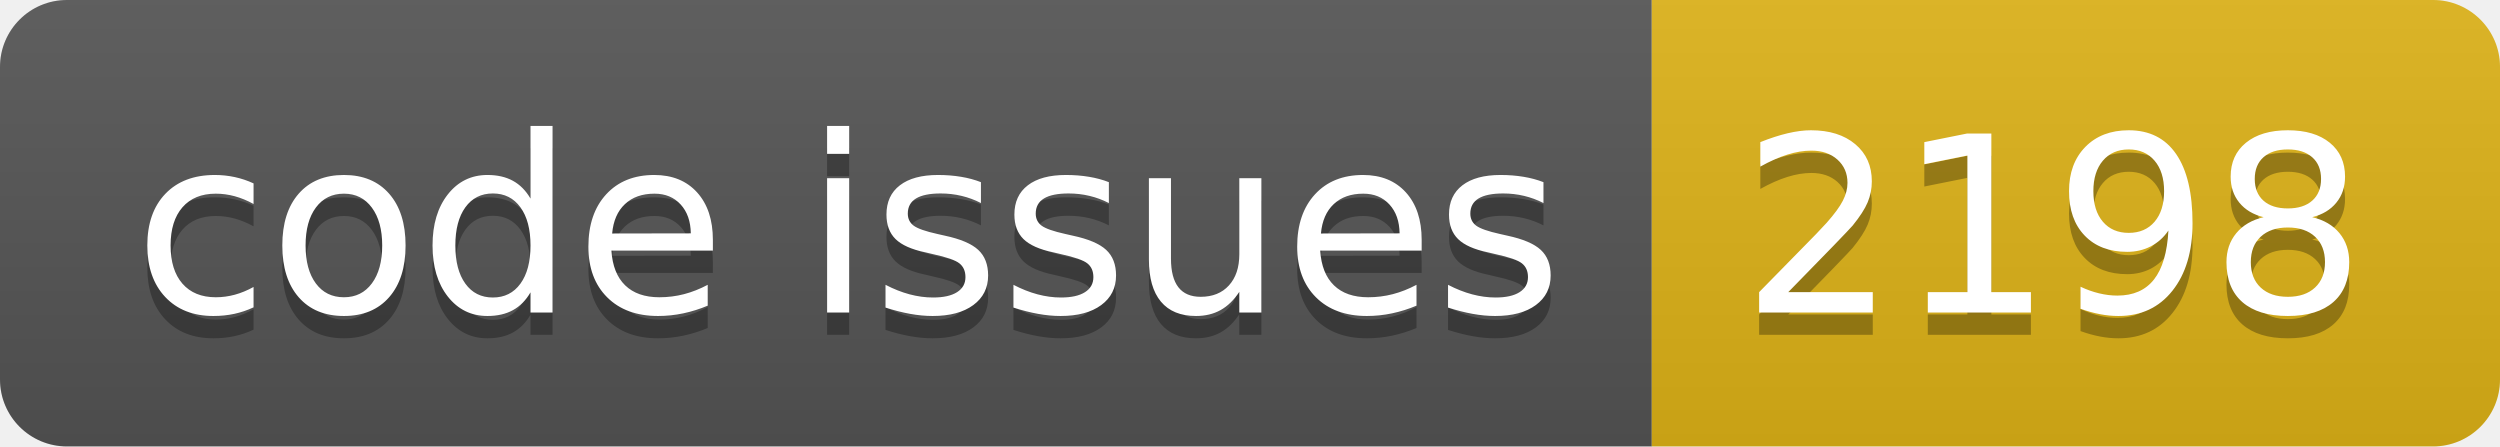
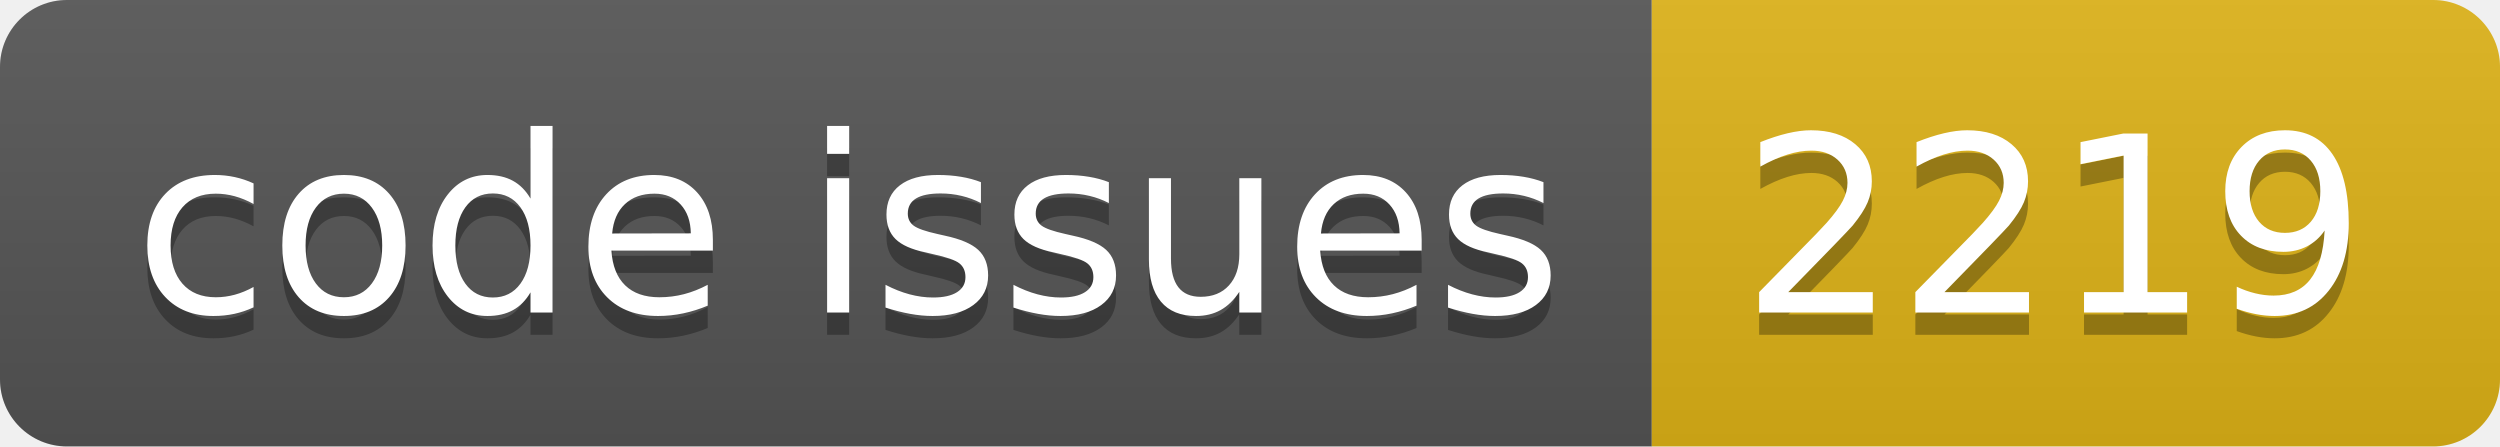
<svg xmlns="http://www.w3.org/2000/svg" width="112.0" height="20">
  <linearGradient id="smooth" x2="0" y2="100%">
    <stop offset="0" stop-color="#bbb" stop-opacity=".1" />
    <stop offset="1" stop-opacity=".1" />
  </linearGradient>
  <clipPath id="round">
    <rect width="112.0" height="20" rx="3" fill="#fff" />
  </clipPath>
  <g clip-path="url(#round)">
    <rect width="74.0" height="20" fill="#555" />
    <rect x="74.0" width="38.0" height="20" fill="#dfb317" />
    <rect width="112.0" height="20" fill="url(#smooth)" />
  </g>
  <g fill="#fff" text-anchor="middle" font-family="DejaVu Sans,Verdana,Geneva,sans-serif" font-size="110">
    <text x="380.0" y="150" fill="#010101" fill-opacity=".3" transform="scale(0.1)" textLength="640.0" lengthAdjust="spacing">code issues</text>
    <text x="380.0" y="140" transform="scale(0.1)" textLength="640.0" lengthAdjust="spacing">code issues</text>
-     <text x="920.0" y="150" fill="#010101" fill-opacity=".3" transform="scale(0.1)" textLength="280.0" lengthAdjust="spacing">2198</text>
-     <text x="920.0" y="140" transform="scale(0.1)" textLength="280.0" lengthAdjust="spacing">2198</text>
+     <text x="920.0" y="150" fill="#010101" fill-opacity=".3" transform="scale(0.1)" textLength="280.0" lengthAdjust="spacing">2219</text>
+     <text x="920.0" y="140" transform="scale(0.1)" textLength="280.0" lengthAdjust="spacing">2219</text>
  </g>
</svg>
